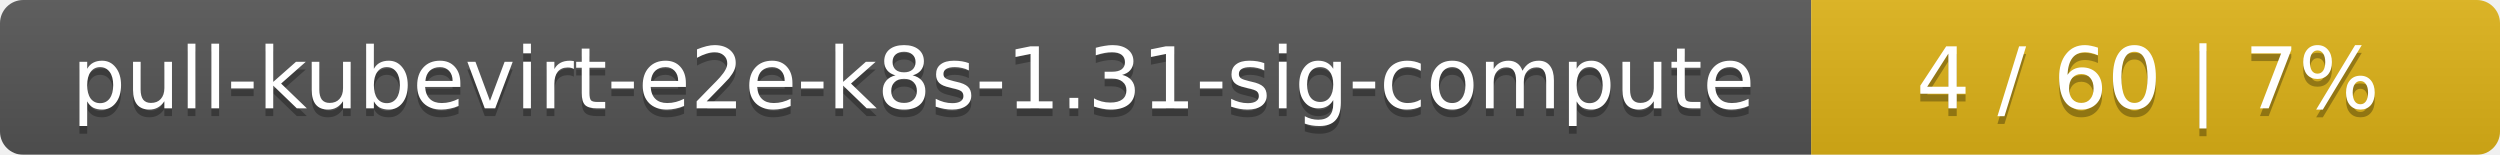
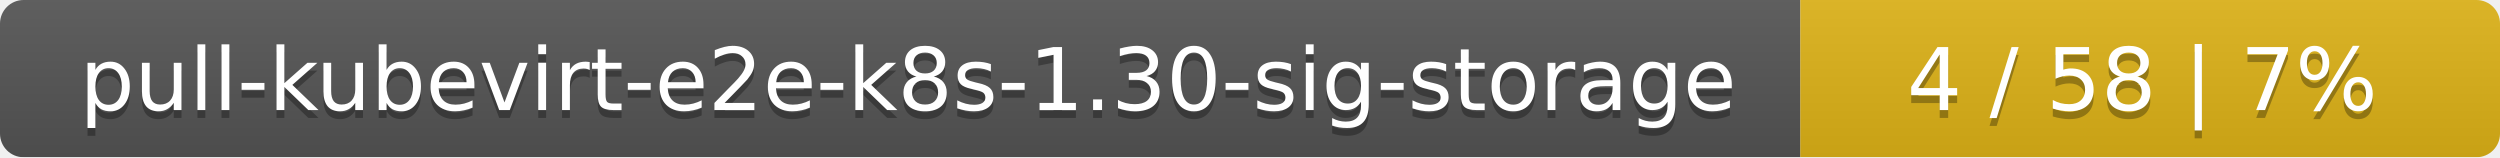
- <svg xmlns="http://www.w3.org/2000/svg" width="323" height="20">
+ <svg xmlns="http://www.w3.org/2000/svg" width="318" height="20">
  <linearGradient id="smooth" x2="0" y2="100%">
    <stop offset="0" stop-color="#bbb" stop-opacity=".1" />
    <stop offset="1" stop-opacity=".1" />
  </linearGradient>
  <mask id="round">
-     <rect width="323" height="20" rx="3" fill="#fff" />
+     <rect width="318" height="20" rx="3" fill="#fff" />
  </mask>
  <g mask="url(#round)">
-     <rect width="234" height="20" fill="#555" />
-     <rect x="234" width="89" height="20" fill="#dfb317" />
-     <rect width="323" height="20" fill="url(#smooth)" />
+     <rect width="229" height="20" fill="#555" />
+     <rect x="229" width="89" height="20" fill="#dfb317" />
+     <rect width="318" height="20" fill="url(#smooth)" />
  </g>
  <g fill="#fff" text-anchor="middle" font-family="DejaVu Sans,Verdana,Geneva,sans-serif" font-size="11">
-     <text x="118" y="15" fill="#010101" fill-opacity=".3">pull-kubevirt-e2e-k8s-1.31-sig-compute</text>
-     <text x="118" y="14">pull-kubevirt-e2e-k8s-1.31-sig-compute</text>
-     <text x="277.5" y="15" fill="#010101" fill-opacity=".3">4 / 60    |    7%</text>
-     <text x="277.5" y="14">4 / 60    |    7%</text>
+     <text x="115.5" y="15" fill="#010101" fill-opacity=".3">pull-kubevirt-e2e-k8s-1.30-sig-storage</text>
+     <text x="115.5" y="14">pull-kubevirt-e2e-k8s-1.30-sig-storage</text>
+     <text x="272.5" y="15" fill="#010101" fill-opacity=".3">4 / 58    |    7%</text>
+     <text x="272.5" y="14">4 / 58    |    7%</text>
  </g>
</svg>
